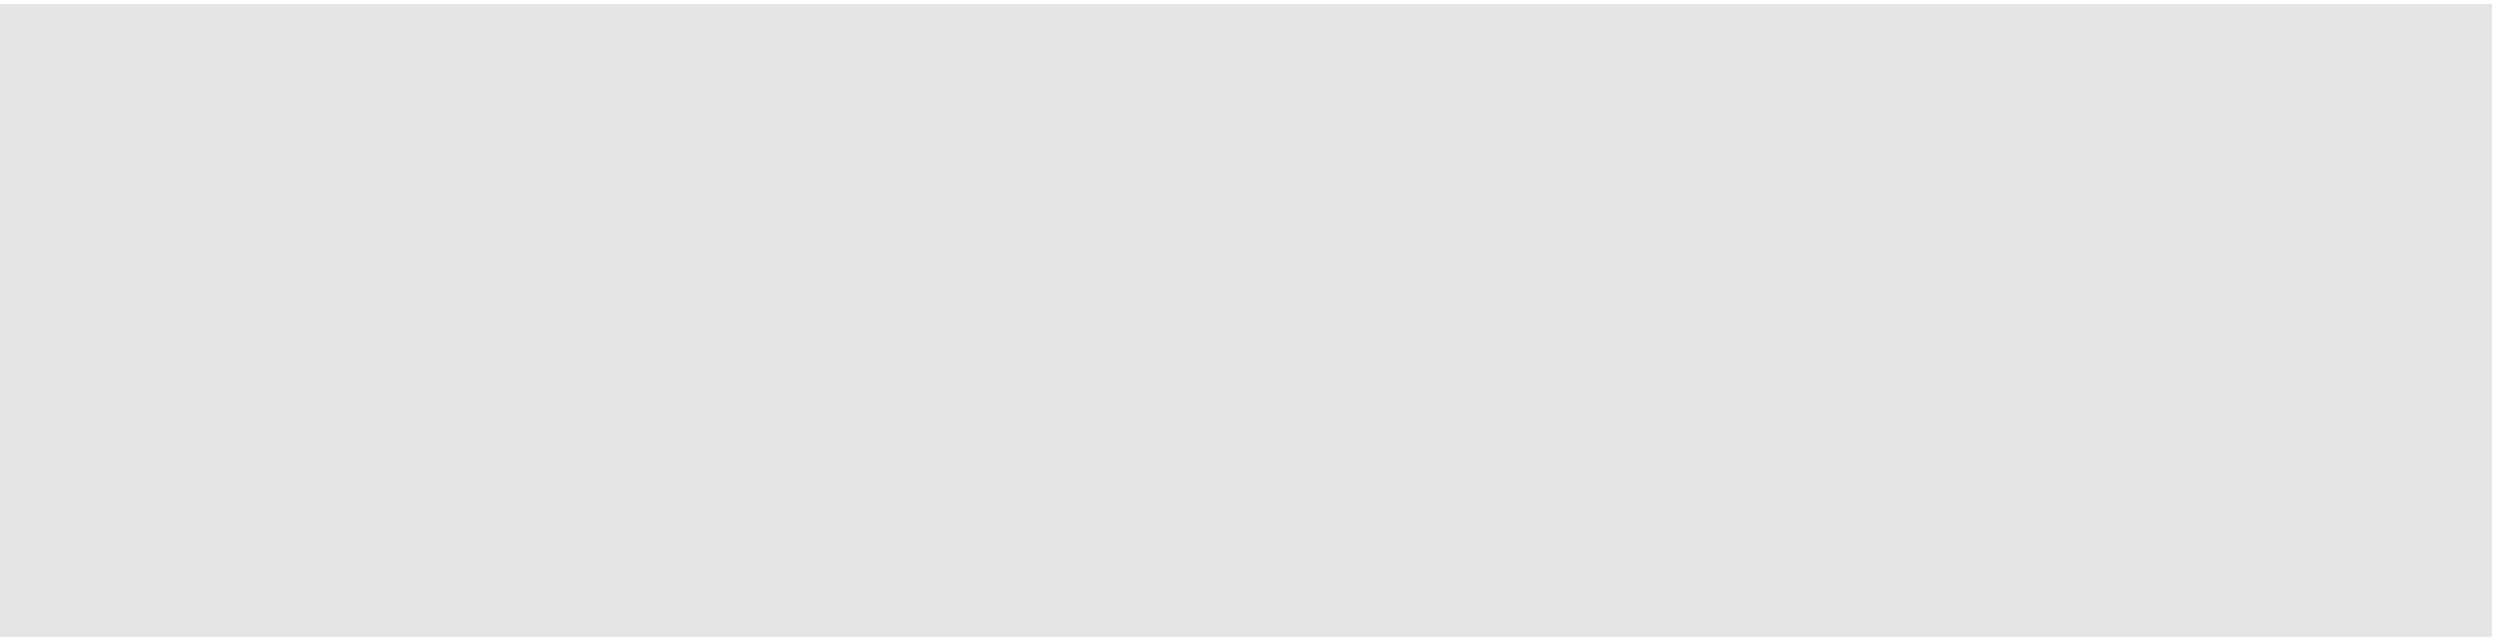
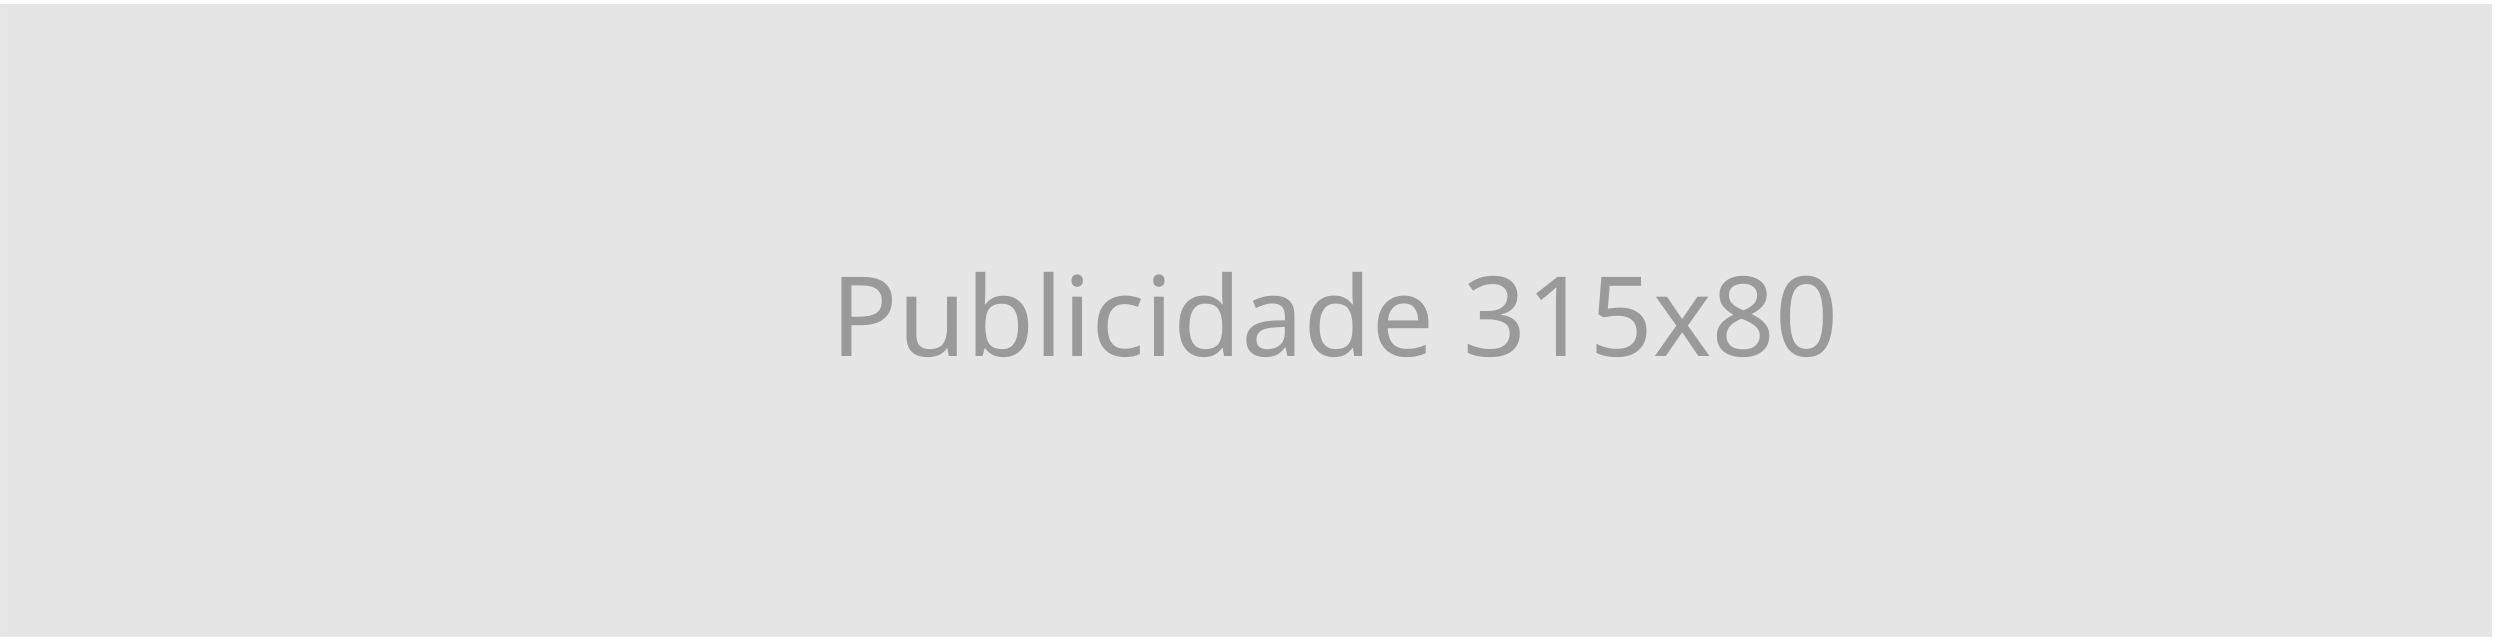
<svg xmlns="http://www.w3.org/2000/svg" width="316" height="81" viewBox="0 0 316 81" fill="none">
  <rect x="0.004" y="0.5" width="315" height="80" fill="#E5E5E5" />
+   <text x="105" y="45" font-family="Montserrat" font-size="14" fill="#9A9A9A">Publicidade 315x80</text>
</svg>
